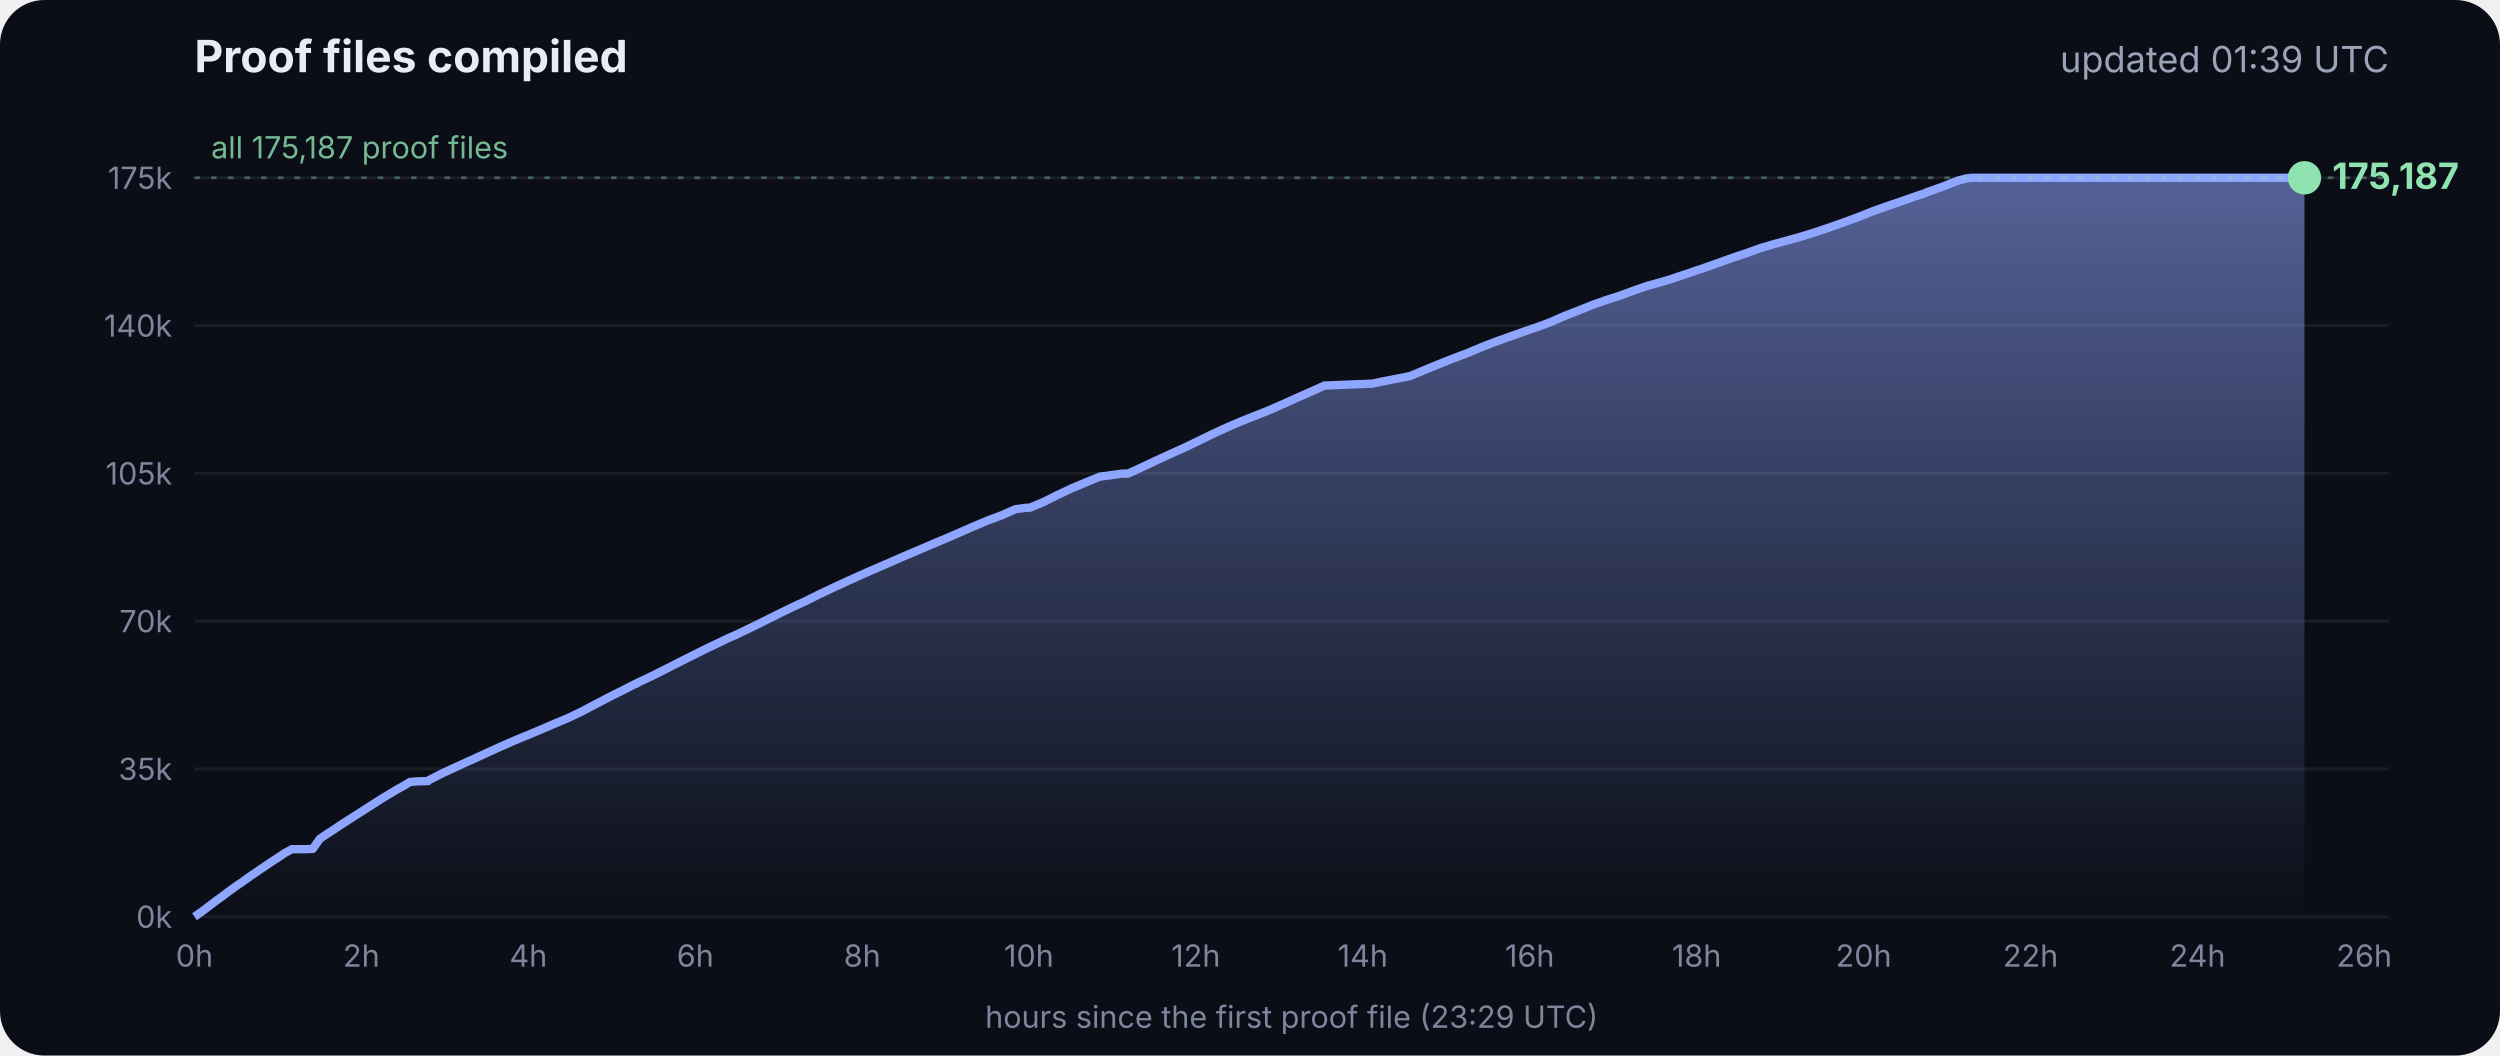
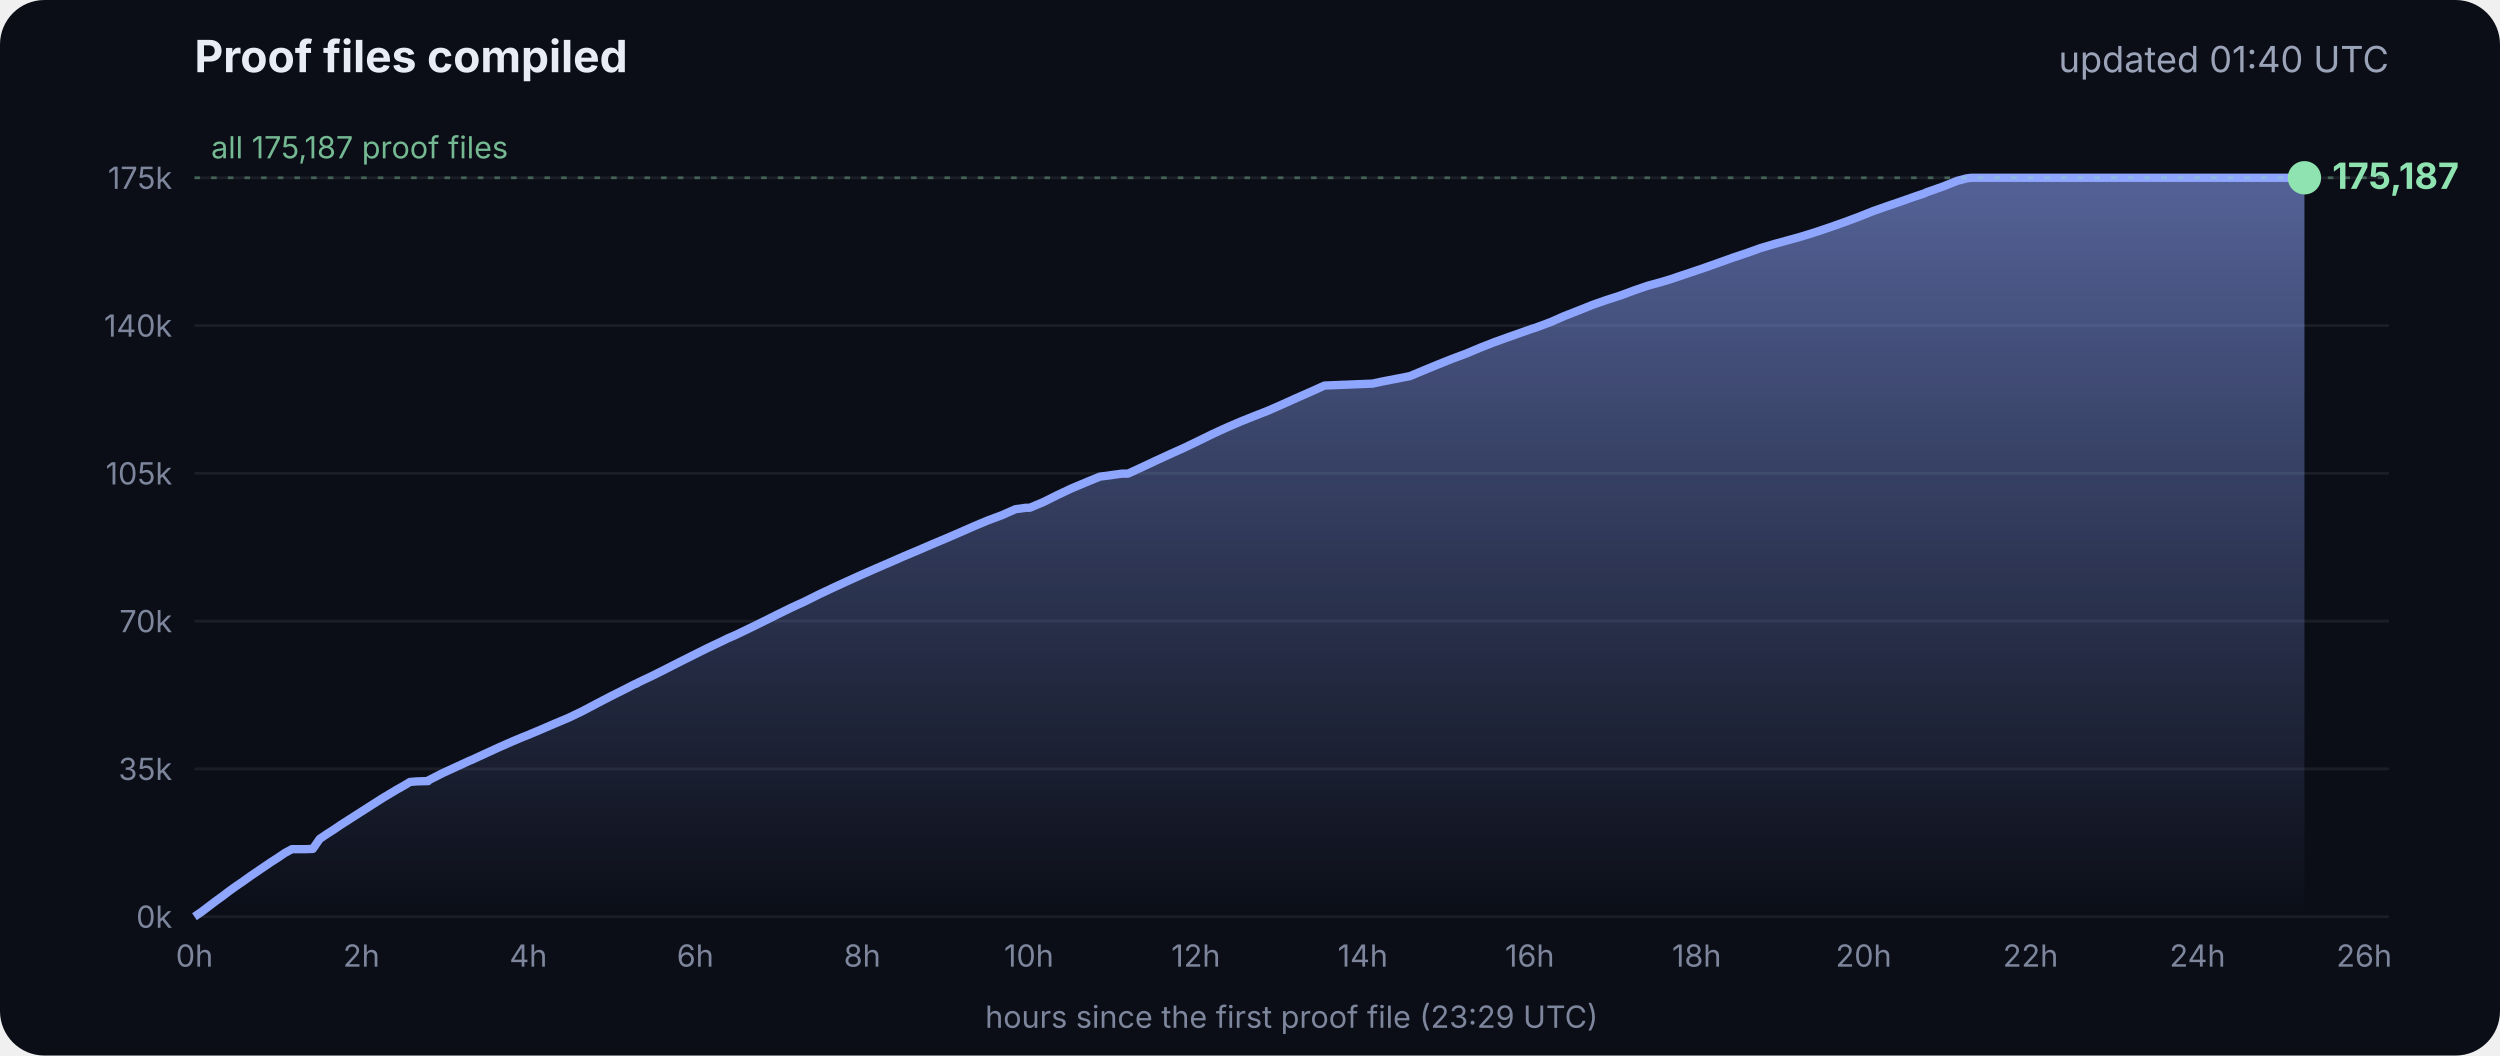
<svg xmlns="http://www.w3.org/2000/svg" viewBox="0 0 900 380" font-family="Inter, -apple-system, Segoe UI, sans-serif">
  <defs>
    <linearGradient id="g" x1="0" y1="0" x2="0" y2="1">
      <stop offset="0" stop-color="#8fa6ff" stop-opacity=".55" />
      <stop offset="1" stop-color="#8fa6ff" stop-opacity="0" />
    </linearGradient>
  </defs>
  <rect width="900" height="380" rx="16" fill="#0b0e17" />
  <text x="70" y="26" fill="#e8ecf5" font-size="16" font-weight="700">Proof files compiled</text>
-   <text x="860" y="26" fill="#9aa3b8" font-size="13" text-anchor="end">updated 01:39 UTC</text>
+   <text x="860" y="26" fill="#9aa3b8" font-size="13" text-anchor="end">updated 01:40 UTC</text>
  <line x1="70" x2="860" y1="330.0" y2="330.0" stroke="#ffffff" stroke-opacity=".07" />
  <text x="62" y="334.0" fill="#7d869c" font-size="11" text-anchor="end">0k</text>
  <line x1="70" x2="860" y1="276.8" y2="276.8" stroke="#ffffff" stroke-opacity=".07" />
  <text x="62" y="280.8" fill="#7d869c" font-size="11" text-anchor="end">35k</text>
  <line x1="70" x2="860" y1="223.6" y2="223.6" stroke="#ffffff" stroke-opacity=".07" />
  <text x="62" y="227.6" fill="#7d869c" font-size="11" text-anchor="end">70k</text>
  <line x1="70" x2="860" y1="170.4" y2="170.4" stroke="#ffffff" stroke-opacity=".07" />
  <text x="62" y="174.4" fill="#7d869c" font-size="11" text-anchor="end">105k</text>
  <line x1="70" x2="860" y1="117.2" y2="117.2" stroke="#ffffff" stroke-opacity=".07" />
  <text x="62" y="121.2" fill="#7d869c" font-size="11" text-anchor="end">140k</text>
  <line x1="70" x2="860" y1="64.0" y2="64.0" stroke="#ffffff" stroke-opacity=".07" />
  <text x="62" y="68.0" fill="#7d869c" font-size="11" text-anchor="end">175k</text>
  <text x="70.0" y="348" fill="#7d869c" font-size="11" text-anchor="middle">0h</text>
  <text x="130.1" y="348" fill="#7d869c" font-size="11" text-anchor="middle">2h</text>
  <text x="190.2" y="348" fill="#7d869c" font-size="11" text-anchor="middle">4h</text>
  <text x="250.3" y="348" fill="#7d869c" font-size="11" text-anchor="middle">6h</text>
  <text x="310.4" y="348" fill="#7d869c" font-size="11" text-anchor="middle">8h</text>
  <text x="370.4" y="348" fill="#7d869c" font-size="11" text-anchor="middle">10h</text>
  <text x="430.5" y="348" fill="#7d869c" font-size="11" text-anchor="middle">12h</text>
  <text x="490.6" y="348" fill="#7d869c" font-size="11" text-anchor="middle">14h</text>
  <text x="550.7" y="348" fill="#7d869c" font-size="11" text-anchor="middle">16h</text>
  <text x="610.8" y="348" fill="#7d869c" font-size="11" text-anchor="middle">18h</text>
  <text x="670.9" y="348" fill="#7d869c" font-size="11" text-anchor="middle">20h</text>
  <text x="731.0" y="348" fill="#7d869c" font-size="11" text-anchor="middle">22h</text>
  <text x="791.1" y="348" fill="#7d869c" font-size="11" text-anchor="middle">24h</text>
  <text x="851.1" y="348" fill="#7d869c" font-size="11" text-anchor="middle">26h</text>
  <polygon points="70.0,330.0 70.0,330.0 72.5,328.3 75.0,326.4 77.5,324.5 80.0,322.7 82.5,320.8 85.0,319.0 87.5,317.3 90.0,315.5 92.5,313.8 95.0,312.1 97.5,310.4 100.0,308.8 102.5,307.1 105.1,305.7 107.6,305.7 110.1,305.7 112.6,305.6 115.1,302.0 117.6,300.3 120.1,298.7 122.6,297.0 125.1,295.4 127.6,293.8 130.1,292.2 132.6,290.6 135.1,289.0 137.6,287.4 140.1,285.9 142.6,284.4 145.1,283.0 147.6,281.5 150.1,281.3 153.5,281.2 153.7,281.2 154.1,281.2 154.3,280.9 159.4,278.3 164.4,276.0 169.4,273.7 169.5,273.7 174.5,271.4 179.5,269.1 184.5,266.9 188.3,265.3 189.6,264.8 194.6,262.7 199.7,260.5 204.7,258.4 209.7,256.0 214.8,253.3 219.8,250.7 224.8,248.2 228.5,246.3 228.9,246.2 229.5,245.9 229.5,245.8 234.6,243.4 239.6,240.9 244.7,238.3 249.7,235.8 254.7,233.3 259.8,230.9 261.8,229.9 264.8,228.6 269.8,226.2 274.9,223.7 279.9,221.2 285.0,218.7 290.0,216.4 295.0,213.9 300.1,211.5 305.1,209.2 310.2,206.9 315.2,204.7 320.3,202.5 325.3,200.3 330.3,198.2 335.4,196.0 340.4,193.9 345.5,191.7 350.5,189.5 355.5,187.4 360.6,185.5 365.6,183.3 369.3,182.8 370.7,182.8 375.7,180.7 380.7,178.2 385.8,175.8 390.8,173.7 395.9,171.6 404.0,170.5 406.1,170.5 411.1,168.2 416.2,165.8 421.2,163.5 426.3,161.2 431.3,158.8 436.4,156.3 441.4,154.0 446.5,151.8 451.5,149.8 456.6,147.8 461.6,145.6 466.7,143.3 471.7,141.1 476.8,138.8 494.1,138.1 497.3,137.4 507.6,135.4 512.6,133.3 517.7,131.2 522.7,129.2 527.8,127.3 532.8,125.2 537.9,123.2 542.9,121.4 548.0,119.6 551.4,118.4 553.0,117.9 553.5,117.7 558.1,116.0 563.1,113.8 568.2,111.8 573.2,109.8 578.3,108.0 583.3,106.4 588.4,104.5 593.4,102.8 598.5,101.4 602.4,100.2 603.5,99.8 608.6,98.1 613.6,96.4 618.7,94.6 623.7,92.8 628.8,91.1 633.8,89.3 635.5,88.8 638.9,87.8 644.0,86.4 649.0,85.0 654.1,83.4 659.1,81.7 664.2,79.9 669.3,78.0 674.3,76.0 679.4,74.2 684.4,72.5 689.5,70.7 692.8,69.6 693.6,69.2 694.5,68.9 699.6,67.1 704.6,65.1 708.0,64.2 708.8,64.1 709.7,64.0 713.4,64.0 715.2,64.0 718.5,64.0 723.5,64.0 728.6,64.0 733.7,64.0 738.7,64.0 743.7,64.0 748.8,64.0 753.9,64.0 758.9,64.0 764.0,64.0 769.0,64.0 774.1,64.0 779.1,64.0 784.2,64.0 789.2,64.0 794.3,64.0 797.0,64.0 798.2,64.0 799.3,64.0 804.4,64.0 809.4,64.0 814.5,64.0 818.9,64.0 819.1,64.0 819.5,64.0 822.0,64.0 824.6,64.0 826.0,64.0 826.0,64.0 826.4,64.0 828.9,64.0 829.2,64.0 829.6,64.0 829.6,330.0" fill="url(#g)" />
  <polyline points="70.0,330.0 72.5,328.3 75.0,326.4 77.5,324.5 80.0,322.7 82.5,320.8 85.0,319.0 87.5,317.3 90.0,315.5 92.5,313.8 95.0,312.1 97.5,310.4 100.0,308.8 102.5,307.1 105.1,305.7 107.6,305.7 110.1,305.7 112.6,305.6 115.1,302.0 117.6,300.3 120.1,298.7 122.6,297.0 125.1,295.4 127.6,293.8 130.1,292.2 132.6,290.6 135.1,289.0 137.6,287.4 140.1,285.9 142.6,284.4 145.1,283.0 147.6,281.5 150.1,281.3 153.5,281.2 153.7,281.2 154.1,281.2 154.3,280.9 159.4,278.3 164.4,276.0 169.4,273.7 169.5,273.7 174.5,271.4 179.5,269.1 184.5,266.9 188.3,265.3 189.6,264.8 194.6,262.7 199.7,260.5 204.7,258.4 209.7,256.0 214.8,253.3 219.8,250.7 224.8,248.2 228.5,246.3 228.9,246.2 229.5,245.9 229.5,245.8 234.6,243.4 239.6,240.9 244.7,238.3 249.7,235.8 254.7,233.3 259.8,230.9 261.8,229.9 264.8,228.6 269.8,226.2 274.9,223.7 279.9,221.2 285.0,218.7 290.0,216.4 295.0,213.9 300.1,211.5 305.1,209.2 310.2,206.9 315.2,204.7 320.3,202.5 325.3,200.3 330.3,198.2 335.4,196.0 340.4,193.9 345.5,191.7 350.5,189.5 355.5,187.4 360.6,185.5 365.6,183.3 369.3,182.8 370.7,182.8 375.7,180.7 380.7,178.2 385.8,175.8 390.8,173.7 395.9,171.6 404.0,170.5 406.1,170.5 411.1,168.2 416.2,165.8 421.2,163.5 426.3,161.2 431.3,158.8 436.4,156.3 441.4,154.0 446.5,151.8 451.5,149.8 456.6,147.8 461.6,145.6 466.7,143.3 471.7,141.1 476.8,138.8 494.1,138.1 497.3,137.4 507.6,135.4 512.6,133.3 517.7,131.2 522.7,129.2 527.8,127.3 532.8,125.2 537.9,123.2 542.9,121.4 548.0,119.6 551.4,118.4 553.0,117.9 553.5,117.7 558.1,116.0 563.1,113.8 568.2,111.8 573.2,109.8 578.3,108.0 583.3,106.4 588.4,104.5 593.4,102.8 598.5,101.4 602.4,100.2 603.5,99.8 608.6,98.1 613.6,96.4 618.7,94.6 623.7,92.8 628.8,91.1 633.8,89.3 635.5,88.8 638.9,87.8 644.0,86.4 649.0,85.0 654.1,83.4 659.1,81.7 664.2,79.9 669.3,78.0 674.3,76.0 679.4,74.2 684.4,72.5 689.5,70.7 692.8,69.6 693.6,69.2 694.5,68.9 699.6,67.1 704.6,65.1 708.0,64.2 708.8,64.1 709.7,64.0 713.4,64.0 715.2,64.0 718.5,64.0 723.5,64.0 728.6,64.0 733.7,64.0 738.7,64.0 743.7,64.0 748.8,64.0 753.9,64.0 758.9,64.0 764.0,64.0 769.0,64.0 774.1,64.0 779.1,64.0 784.2,64.0 789.2,64.0 794.3,64.0 797.0,64.0 798.2,64.0 799.3,64.0 804.4,64.0 809.4,64.0 814.5,64.0 818.9,64.0 819.1,64.0 819.5,64.0 822.0,64.0 824.6,64.0 826.0,64.0 826.0,64.0 826.4,64.0 828.9,64.0 829.2,64.0 829.6,64.0" fill="none" stroke="#8fa6ff" stroke-width="3" stroke-linejoin="round" />
  <circle cx="829.6" cy="64.0" r="6" fill="#8fe3b0" />
  <text x="839.6" y="68.0" fill="#8fe3b0" font-size="13" font-weight="700">175,187</text>
  <line x1="70" x2="860" y1="64.0" y2="64.0" stroke="#8fe3b0" stroke-opacity=".35" stroke-dasharray="2 4" />
  <text x="76" y="57.0" fill="#8fe3b0" fill-opacity=".8" font-size="11">all 175,187 proof files</text>
  <text x="465" y="370" fill="#7d869c" font-size="11" text-anchor="middle">hours since the first proof file (23:29 UTC)</text>
</svg>
